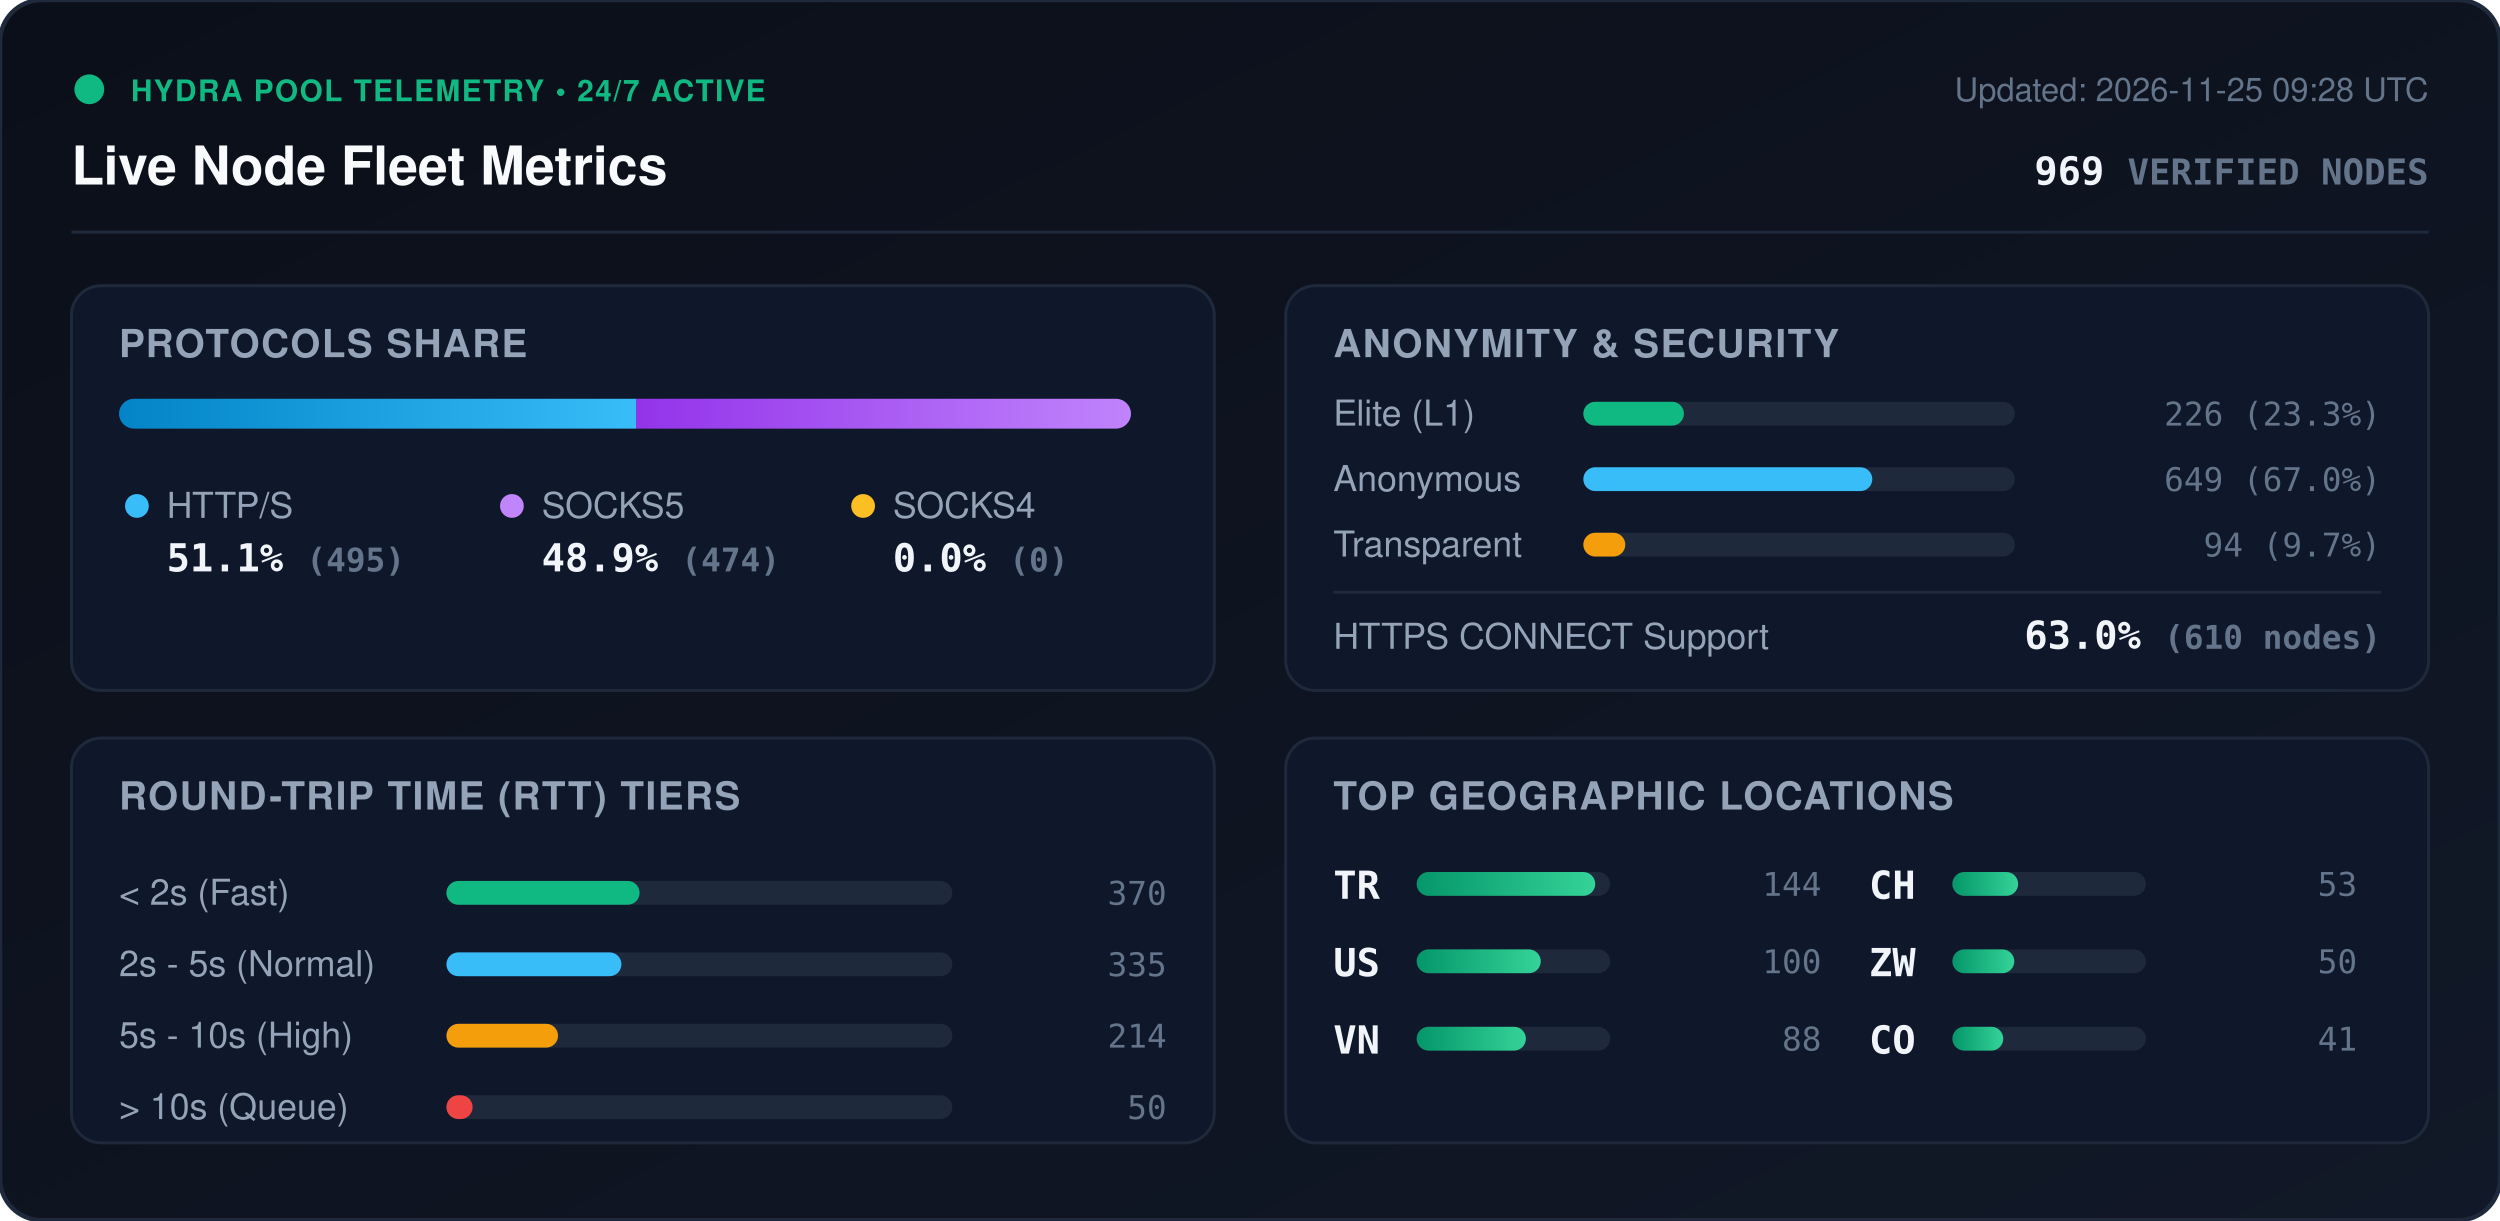
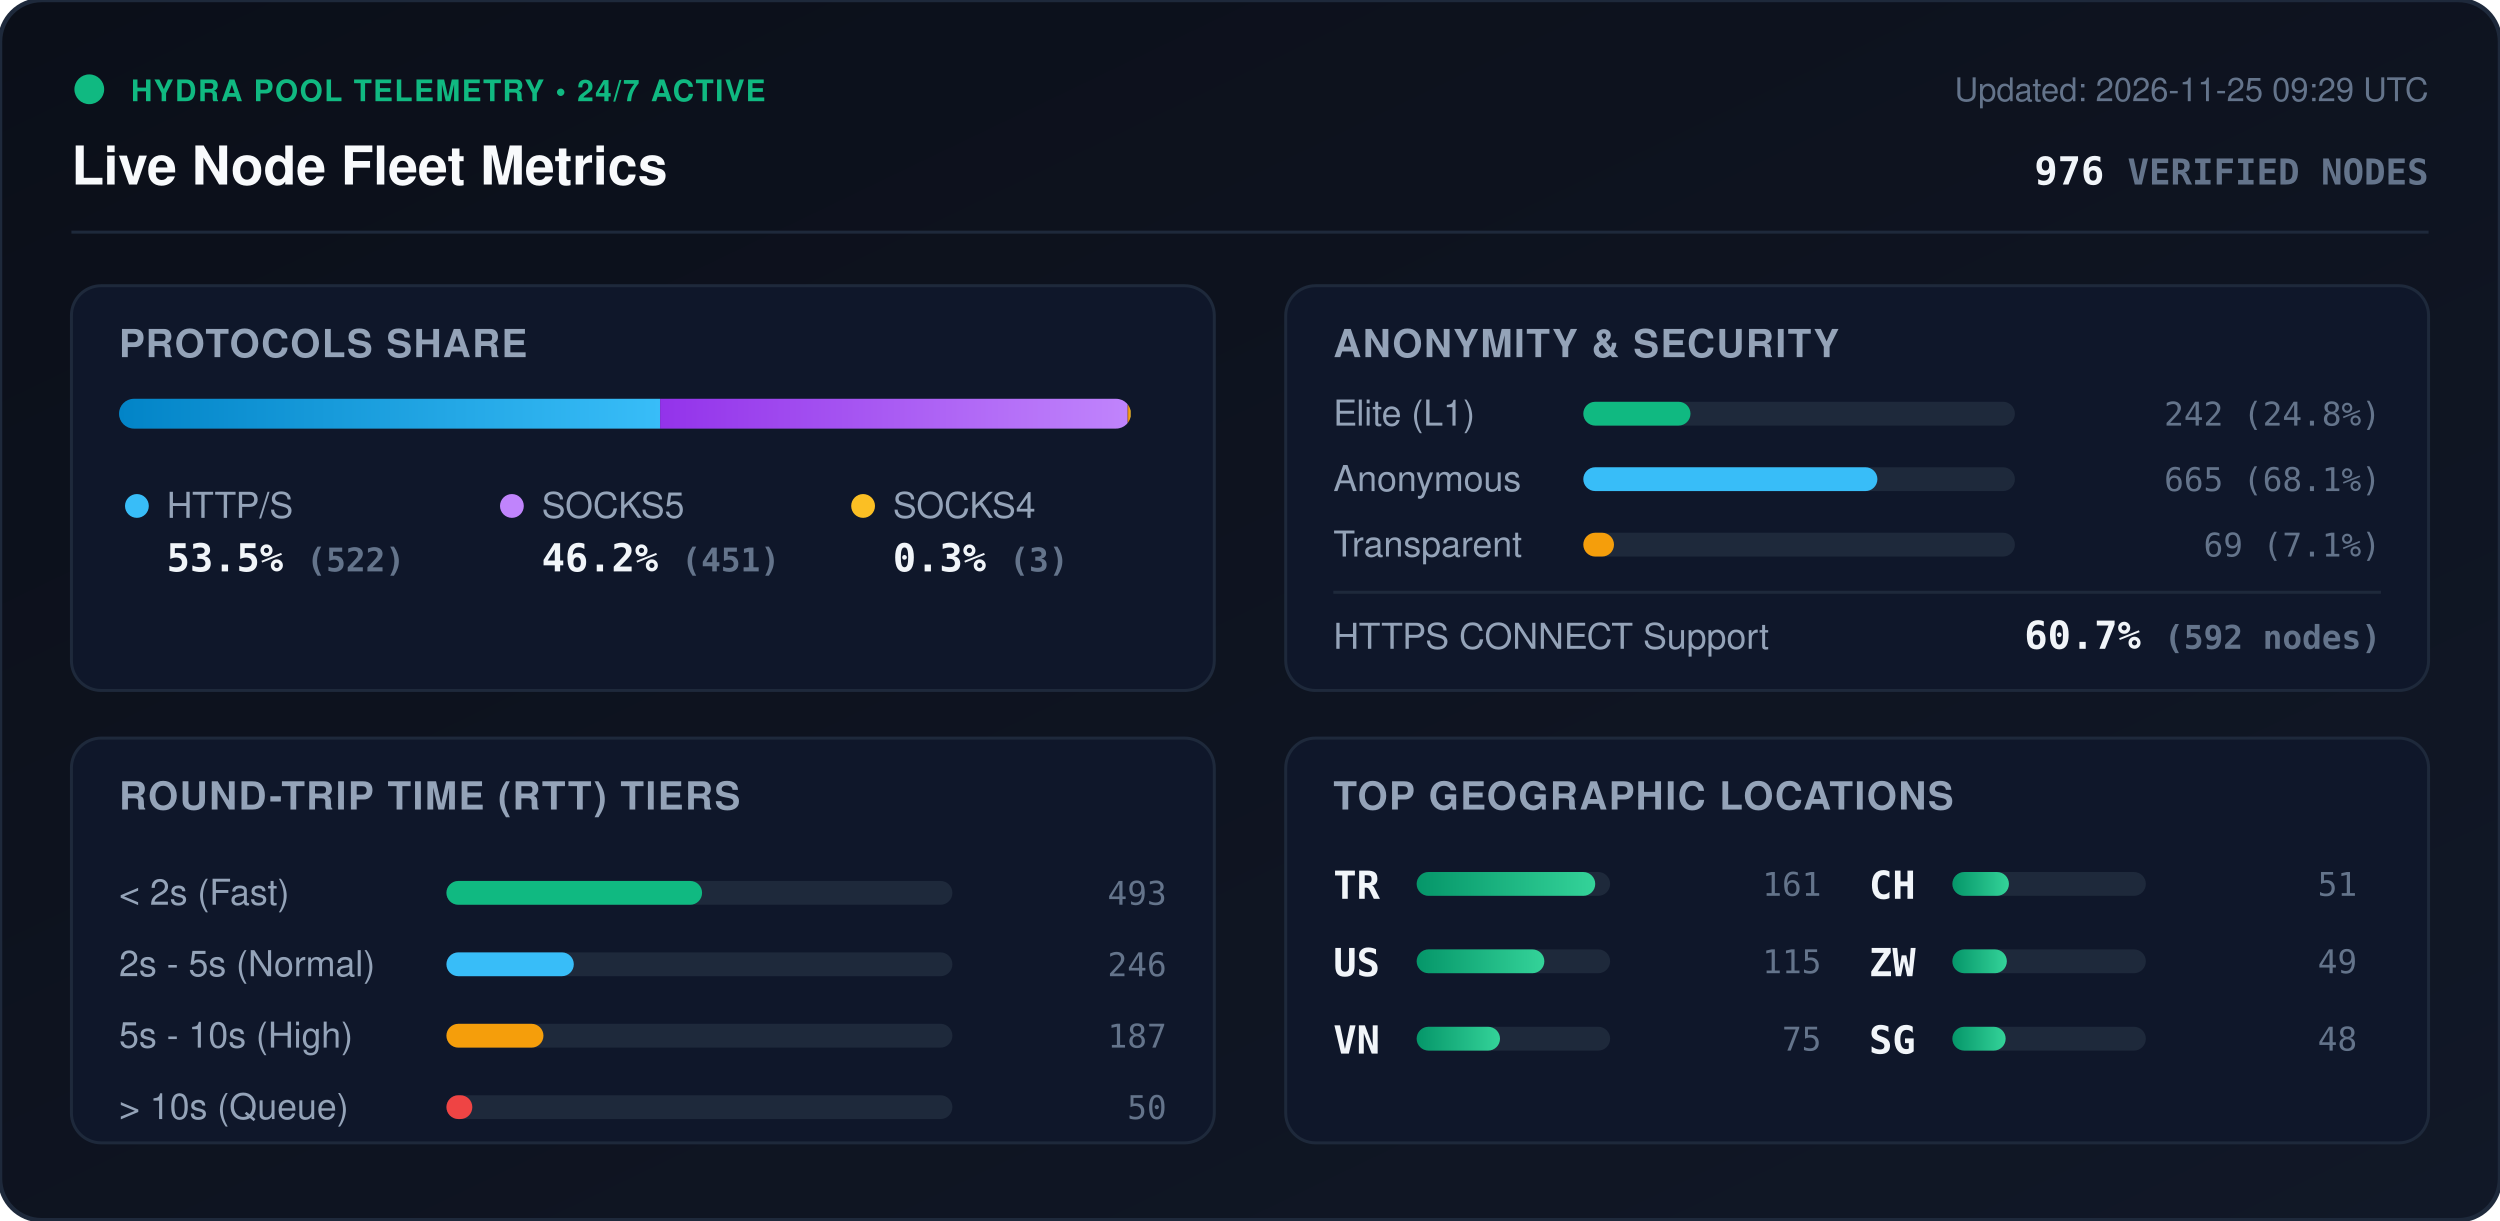
<svg xmlns="http://www.w3.org/2000/svg" viewBox="0 0 840 410" width="840" height="410" style="max-width: 100%; height: auto;">
  <defs>
    <linearGradient id="bg" x1="0%" y1="0%" x2="100%" y2="100%">
      <stop offset="0%" stop-color="#0b0f19" />
      <stop offset="100%" stop-color="#111827" />
    </linearGradient>
    <linearGradient id="bar-http" x1="0%" y1="0%" x2="100%" y2="0%">
      <stop offset="0%" stop-color="#0284c7" />
      <stop offset="100%" stop-color="#38bdf8" />
    </linearGradient>
    <linearGradient id="bar-socks5" x1="0%" y1="0%" x2="100%" y2="0%">
      <stop offset="0%" stop-color="#9333ea" />
      <stop offset="100%" stop-color="#c084fc" />
    </linearGradient>
    <linearGradient id="bar-socks4" x1="0%" y1="0%" x2="100%" y2="0%">
      <stop offset="0%" stop-color="#d97706" />
      <stop offset="100%" stop-color="#fbbf24" />
    </linearGradient>
    <linearGradient id="bar-green" x1="0%" y1="0%" x2="100%" y2="0%">
      <stop offset="0%" stop-color="#059669" />
      <stop offset="100%" stop-color="#34d399" />
    </linearGradient>
    <clipPath id="prog-track-clip">
      <rect width="340.0" height="10" rx="5" />
    </clipPath>
    <style>
      .title { font: 700 18px -apple-system, BlinkMacSystemFont, 'Segoe UI', Helvetica, Arial, sans-serif; fill: #f8fafc; }
      .sub { font: 500 11px -apple-system, BlinkMacSystemFont, 'Segoe UI', Helvetica, Arial, sans-serif; fill: #64748b; }
      .section-hdr { font: 600 13px -apple-system, BlinkMacSystemFont, 'Segoe UI', Helvetica, Arial, sans-serif; fill: #94a3b8; letter-spacing: 0.5px; }
      .metric-val { font: 700 13px -apple-system, BlinkMacSystemFont, 'Segoe UI', Helvetica, Arial, sans-serif; fill: #f1f5f9; }
      .metric-lbl { font: 500 12px -apple-system, BlinkMacSystemFont, 'Segoe UI', Helvetica, Arial, sans-serif; fill: #94a3b8; }
      .badge-txt { font: 700 10px -apple-system, BlinkMacSystemFont, 'Segoe UI', Helvetica, Arial, sans-serif; fill: #10b981; letter-spacing: 0.5px; }
      .mono { font-family: ui-monospace, SFMono-Regular, Menlo, Monaco, Consolas, monospace; }
      .pulse { animation: beacon 2s infinite ease-in-out; }
      @keyframes beacon { 0%, 100% { opacity: 1; } 50% { opacity: 0.35; } }
    </style>
  </defs>
  <rect width="840" height="410" rx="14" fill="url(#bg)" stroke="#1e293b" stroke-width="1.5" />
  <g transform="translate(24, 24)">
    <circle cx="6" cy="6" r="5" fill="#10b981" class="pulse" />
    <text x="20" y="10" class="badge-txt">HYDRA POOL TELEMETRY • 24/7 ACTIVE</text>
    <text x="0" y="38" class="title">Live Node Fleet Metrics</text>
-     <text x="792" y="10" text-anchor="end" class="sub">Updated: 2026-11-25 09:28 UTC</text>
-     <text x="792" y="38" text-anchor="end" class="metric-val mono" fill="#38bdf8">969 <tspan font-size="12" fill="#64748b">VERIFIED NODES</tspan>
+     <text x="792" y="10" text-anchor="end" class="sub">Updated: 2026-11-25 09:29 UTC</text>
+     <text x="792" y="38" text-anchor="end" class="metric-val mono" fill="#38bdf8">976 <tspan font-size="12" fill="#64748b">VERIFIED NODES</tspan>
    </text>
  </g>
  <line x1="24" y1="78" x2="816" y2="78" stroke="#1e293b" stroke-width="1" />
  <g transform="translate(24, 96)">
    <rect width="384" height="136" rx="10" fill="#0f172a" stroke="#1e293b" />
    <text x="16" y="24" class="section-hdr">PROTOCOLS SHARE</text>
    <g transform="translate(16, 38)">
      <rect width="340.0" height="10" rx="5" fill="#1e293b" />
      <g clip-path="url(#prog-track-clip)">
-         <rect x="0" width="173.7" height="10" fill="url(#bar-http)" />
-         <rect x="173.7" width="166.3" height="10" fill="url(#bar-socks5)" />
-         <rect x="340.0" width="0.0" height="10" fill="url(#bar-socks4)" />
+         <rect x="0" width="181.8" height="10" fill="url(#bar-http)" />
+         <rect x="181.8" width="157.1" height="10" fill="url(#bar-socks5)" />
+         <rect x="338.9" width="1.0" height="10" fill="url(#bar-socks4)" />
      </g>
    </g>
    <g transform="translate(16, 68)">
      <circle cx="6" cy="6" r="4" fill="#38bdf8" />
      <text x="16" y="10" class="metric-lbl">HTTP/S</text>
-       <text x="16" y="28" class="metric-val mono">51.1% <tspan font-size="11" fill="#64748b">(495)</tspan>
+       <text x="16" y="28" class="metric-val mono">53.5% <tspan font-size="11" fill="#64748b">(522)</tspan>
      </text>
      <circle cx="132" cy="6" r="4" fill="#c084fc" />
      <text x="142" y="10" class="metric-lbl">SOCKS5</text>
-       <text x="142" y="28" class="metric-val mono">48.9% <tspan font-size="11" fill="#64748b">(474)</tspan>
+       <text x="142" y="28" class="metric-val mono">46.2% <tspan font-size="11" fill="#64748b">(451)</tspan>
      </text>
      <circle cx="250" cy="6" r="4" fill="#fbbf24" />
      <text x="260" y="10" class="metric-lbl">SOCKS4</text>
-       <text x="260" y="28" class="metric-val mono">0.0% <tspan font-size="11" fill="#64748b">(0)</tspan>
+       <text x="260" y="28" class="metric-val mono">0.3% <tspan font-size="11" fill="#64748b">(3)</tspan>
      </text>
    </g>
  </g>
  <g transform="translate(432, 96)">
    <rect width="384" height="136" rx="10" fill="#0f172a" stroke="#1e293b" />
    <text x="16" y="24" class="section-hdr">ANONYMITY &amp; SECURITY</text>
    <text x="16" y="47" class="metric-lbl">Elite (L1)</text>
    <rect x="100" y="39" width="145.0" height="8" rx="4" fill="#1e293b" />
-     <rect x="100" y="39" width="33.8" height="8" rx="4" fill="#10b981" />
-     <text x="368" y="47" text-anchor="end" class="mono sub" fill="#e2e8f0">226 (23.3%)</text>
+     <rect x="100" y="39" width="36.0" height="8" rx="4" fill="#10b981" />
+     <text x="368" y="47" text-anchor="end" class="mono sub" fill="#e2e8f0">242 (24.8%)</text>
    <text x="16" y="69" class="metric-lbl">Anonymous</text>
    <rect x="100" y="61" width="145.0" height="8" rx="4" fill="#1e293b" />
-     <rect x="100" y="61" width="97.1" height="8" rx="4" fill="#38bdf8" />
-     <text x="368" y="69" text-anchor="end" class="mono sub" fill="#e2e8f0">649 (67.0%)</text>
+     <rect x="100" y="61" width="98.8" height="8" rx="4" fill="#38bdf8" />
+     <text x="368" y="69" text-anchor="end" class="mono sub" fill="#e2e8f0">665 (68.1%)</text>
    <text x="16" y="91" class="metric-lbl">Transparent</text>
    <rect x="100" y="83" width="145.0" height="8" rx="4" fill="#1e293b" />
-     <rect x="100" y="83" width="14.1" height="8" rx="4" fill="#f59e0b" />
-     <text x="368" y="91" text-anchor="end" class="mono sub" fill="#e2e8f0">94 (9.7%)</text>
+     <rect x="100" y="83" width="10.3" height="8" rx="4" fill="#f59e0b" />
+     <text x="368" y="91" text-anchor="end" class="mono sub" fill="#e2e8f0">69 (7.1%)</text>
    <line x1="16" y1="103" x2="368" y2="103" stroke="#1e293b" stroke-width="1" />
    <text x="16" y="122" class="metric-lbl">HTTPS CONNECT Support</text>
-     <text x="368" y="122" text-anchor="end" class="metric-val mono" fill="#34d399">63.0% <tspan font-size="11" fill="#64748b">(610 nodes)</tspan>
+     <text x="368" y="122" text-anchor="end" class="metric-val mono" fill="#34d399">60.7% <tspan font-size="11" fill="#64748b">(592 nodes)</tspan>
    </text>
  </g>
  <g transform="translate(24, 248)">
    <rect width="384" height="136" rx="10" fill="#0f172a" stroke="#1e293b" />
    <text x="16" y="24" class="section-hdr">ROUND-TRIP TIME (RTT) TIERS</text>
    <g transform="translate(16, 42)">
      <text x="0" y="14" class="metric-lbl">&lt; 2s (Fast)</text>
      <rect x="110" y="6" width="170" height="8" rx="4" fill="#1e293b" />
-       <rect x="110" y="6" width="64.9" height="8" rx="4" fill="#10b981" />
-       <text x="352" y="14" text-anchor="end" class="mono sub">370</text>
+       <rect x="110" y="6" width="85.9" height="8" rx="4" fill="#10b981" />
+       <text x="352" y="14" text-anchor="end" class="mono sub">493</text>
      <text x="0" y="38" class="metric-lbl">2s - 5s (Normal)</text>
      <rect x="110" y="30" width="170" height="8" rx="4" fill="#1e293b" />
-       <rect x="110" y="30" width="58.8" height="8" rx="4" fill="#38bdf8" />
-       <text x="352" y="38" text-anchor="end" class="mono sub">335</text>
+       <rect x="110" y="30" width="42.8" height="8" rx="4" fill="#38bdf8" />
+       <text x="352" y="38" text-anchor="end" class="mono sub">246</text>
      <text x="0" y="62" class="metric-lbl">5s - 10s (High)</text>
      <rect x="110" y="54" width="170" height="8" rx="4" fill="#1e293b" />
-       <rect x="110" y="54" width="37.5" height="8" rx="4" fill="#f59e0b" />
-       <text x="352" y="62" text-anchor="end" class="mono sub">214</text>
+       <rect x="110" y="54" width="32.6" height="8" rx="4" fill="#f59e0b" />
+       <text x="352" y="62" text-anchor="end" class="mono sub">187</text>
      <text x="0" y="86" class="metric-lbl">&gt; 10s (Queue)</text>
      <rect x="110" y="78" width="170" height="8" rx="4" fill="#1e293b" />
-       <rect x="110" y="78" width="8.8" height="8" rx="4" fill="#ef4444" />
+       <rect x="110" y="78" width="8.7" height="8" rx="4" fill="#ef4444" />
      <text x="352" y="86" text-anchor="end" class="mono sub">50</text>
    </g>
  </g>
  <g transform="translate(432, 248)">
    <rect width="384" height="136" rx="10" fill="#0f172a" stroke="#1e293b" />
    <text x="16" y="24" class="section-hdr">TOP GEOGRAPHIC LOCATIONS</text>
    <g transform="translate(16, 42)">
      <g transform="translate(0, 0)">
        <text x="0" y="12" class="mono metric-val" font-size="12">TR</text>
        <rect x="28" y="3" width="65" height="8" rx="4" fill="#1e293b" />
        <rect x="28" y="3" width="60.0" height="8" rx="4" fill="url(#bar-green)" />
-         <text x="164" y="11" text-anchor="end" class="mono sub">144</text>
+         <text x="164" y="11" text-anchor="end" class="mono sub">161</text>
      </g>
      <g transform="translate(0, 26)">
        <text x="0" y="12" class="mono metric-val" font-size="12">US</text>
        <rect x="28" y="3" width="65" height="8" rx="4" fill="#1e293b" />
-         <rect x="28" y="3" width="41.7" height="8" rx="4" fill="url(#bar-green)" />
-         <text x="164" y="11" text-anchor="end" class="mono sub">100</text>
+         <rect x="28" y="3" width="42.9" height="8" rx="4" fill="url(#bar-green)" />
+         <text x="164" y="11" text-anchor="end" class="mono sub">115</text>
      </g>
      <g transform="translate(0, 52)">
        <text x="0" y="12" class="mono metric-val" font-size="12">VN</text>
        <rect x="28" y="3" width="65" height="8" rx="4" fill="#1e293b" />
-         <rect x="28" y="3" width="36.7" height="8" rx="4" fill="url(#bar-green)" />
-         <text x="164" y="11" text-anchor="end" class="mono sub">88</text>
+         <rect x="28" y="3" width="28.0" height="8" rx="4" fill="url(#bar-green)" />
+         <text x="164" y="11" text-anchor="end" class="mono sub">75</text>
      </g>
      <g transform="translate(180, 0)">
        <text x="0" y="12" class="mono metric-val" font-size="12">CH</text>
        <rect x="28" y="3" width="65" height="8" rx="4" fill="#1e293b" />
-         <rect x="28" y="3" width="22.1" height="8" rx="4" fill="url(#bar-green)" />
-         <text x="164" y="11" text-anchor="end" class="mono sub">53</text>
+         <rect x="28" y="3" width="19.0" height="8" rx="4" fill="url(#bar-green)" />
+         <text x="164" y="11" text-anchor="end" class="mono sub">51</text>
      </g>
      <g transform="translate(180, 26)">
        <text x="0" y="12" class="mono metric-val" font-size="12">ZW</text>
        <rect x="28" y="3" width="65" height="8" rx="4" fill="#1e293b" />
-         <rect x="28" y="3" width="20.8" height="8" rx="4" fill="url(#bar-green)" />
-         <text x="164" y="11" text-anchor="end" class="mono sub">50</text>
+         <rect x="28" y="3" width="18.3" height="8" rx="4" fill="url(#bar-green)" />
+         <text x="164" y="11" text-anchor="end" class="mono sub">49</text>
      </g>
      <g transform="translate(180, 52)">
-         <text x="0" y="12" class="mono metric-val" font-size="12">CO</text>
+         <text x="0" y="12" class="mono metric-val" font-size="12">SG</text>
        <rect x="28" y="3" width="65" height="8" rx="4" fill="#1e293b" />
-         <rect x="28" y="3" width="17.1" height="8" rx="4" fill="url(#bar-green)" />
-         <text x="164" y="11" text-anchor="end" class="mono sub">41</text>
+         <rect x="28" y="3" width="17.9" height="8" rx="4" fill="url(#bar-green)" />
+         <text x="164" y="11" text-anchor="end" class="mono sub">48</text>
      </g>
    </g>
  </g>
</svg>
